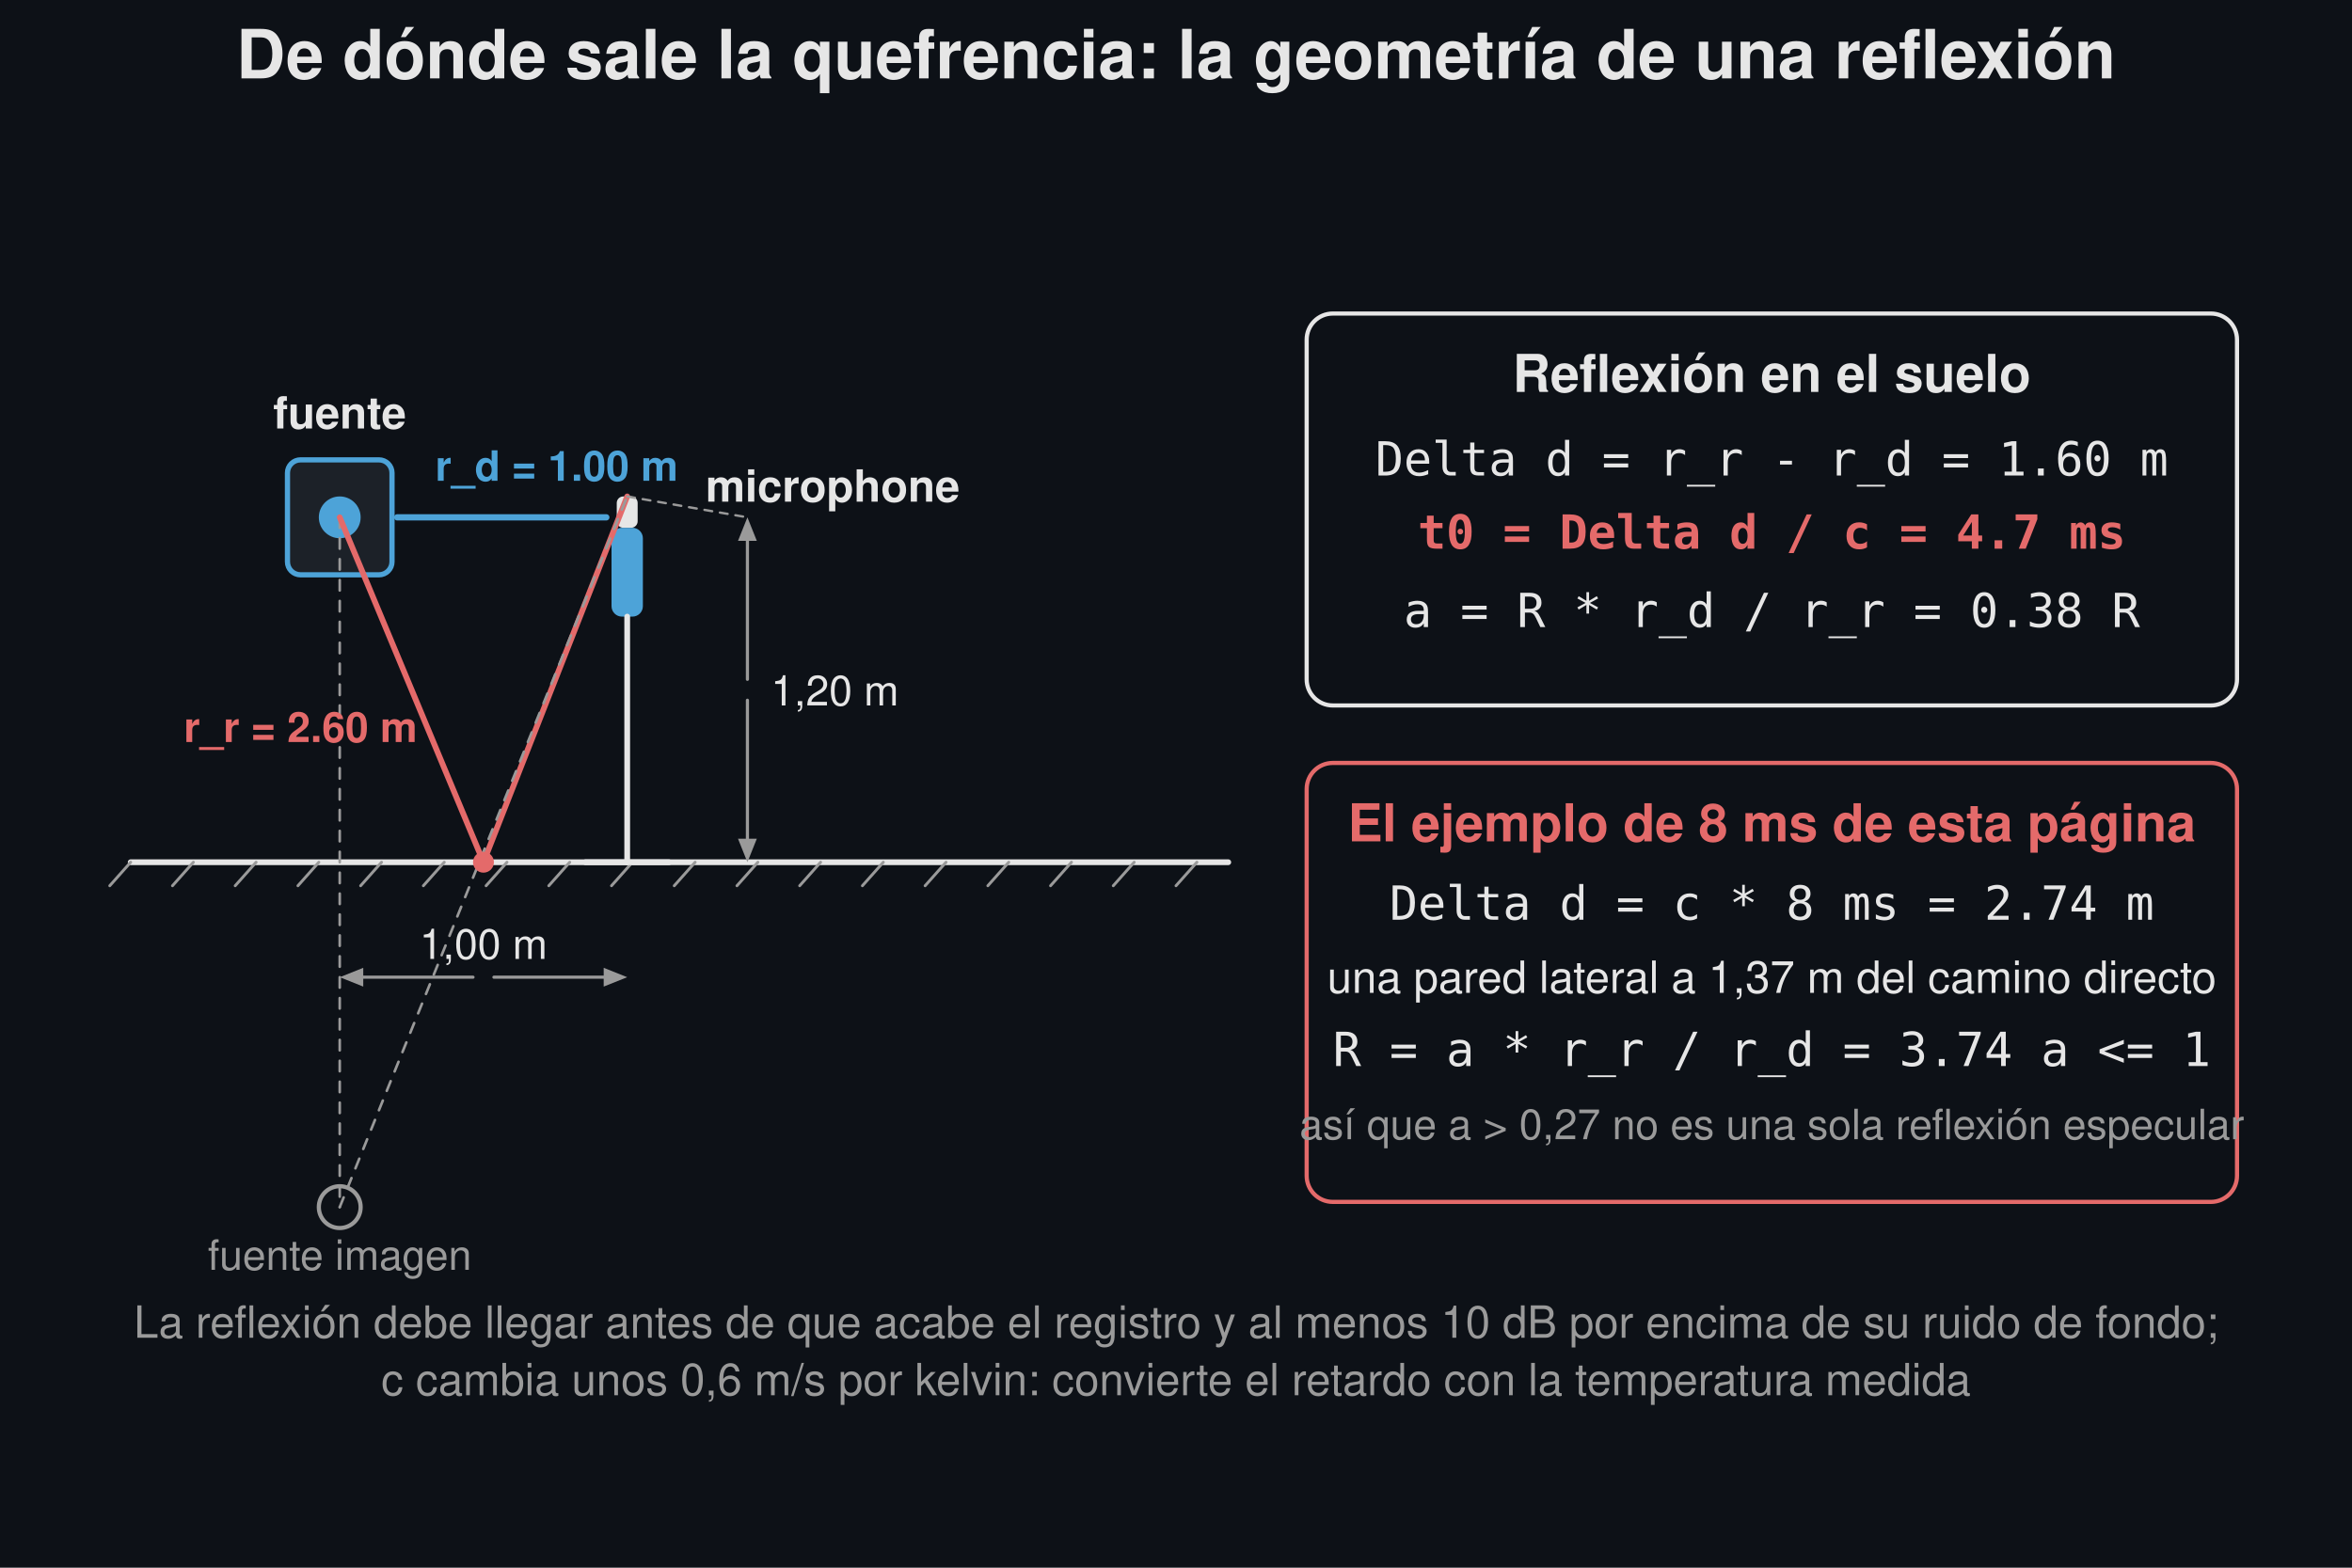
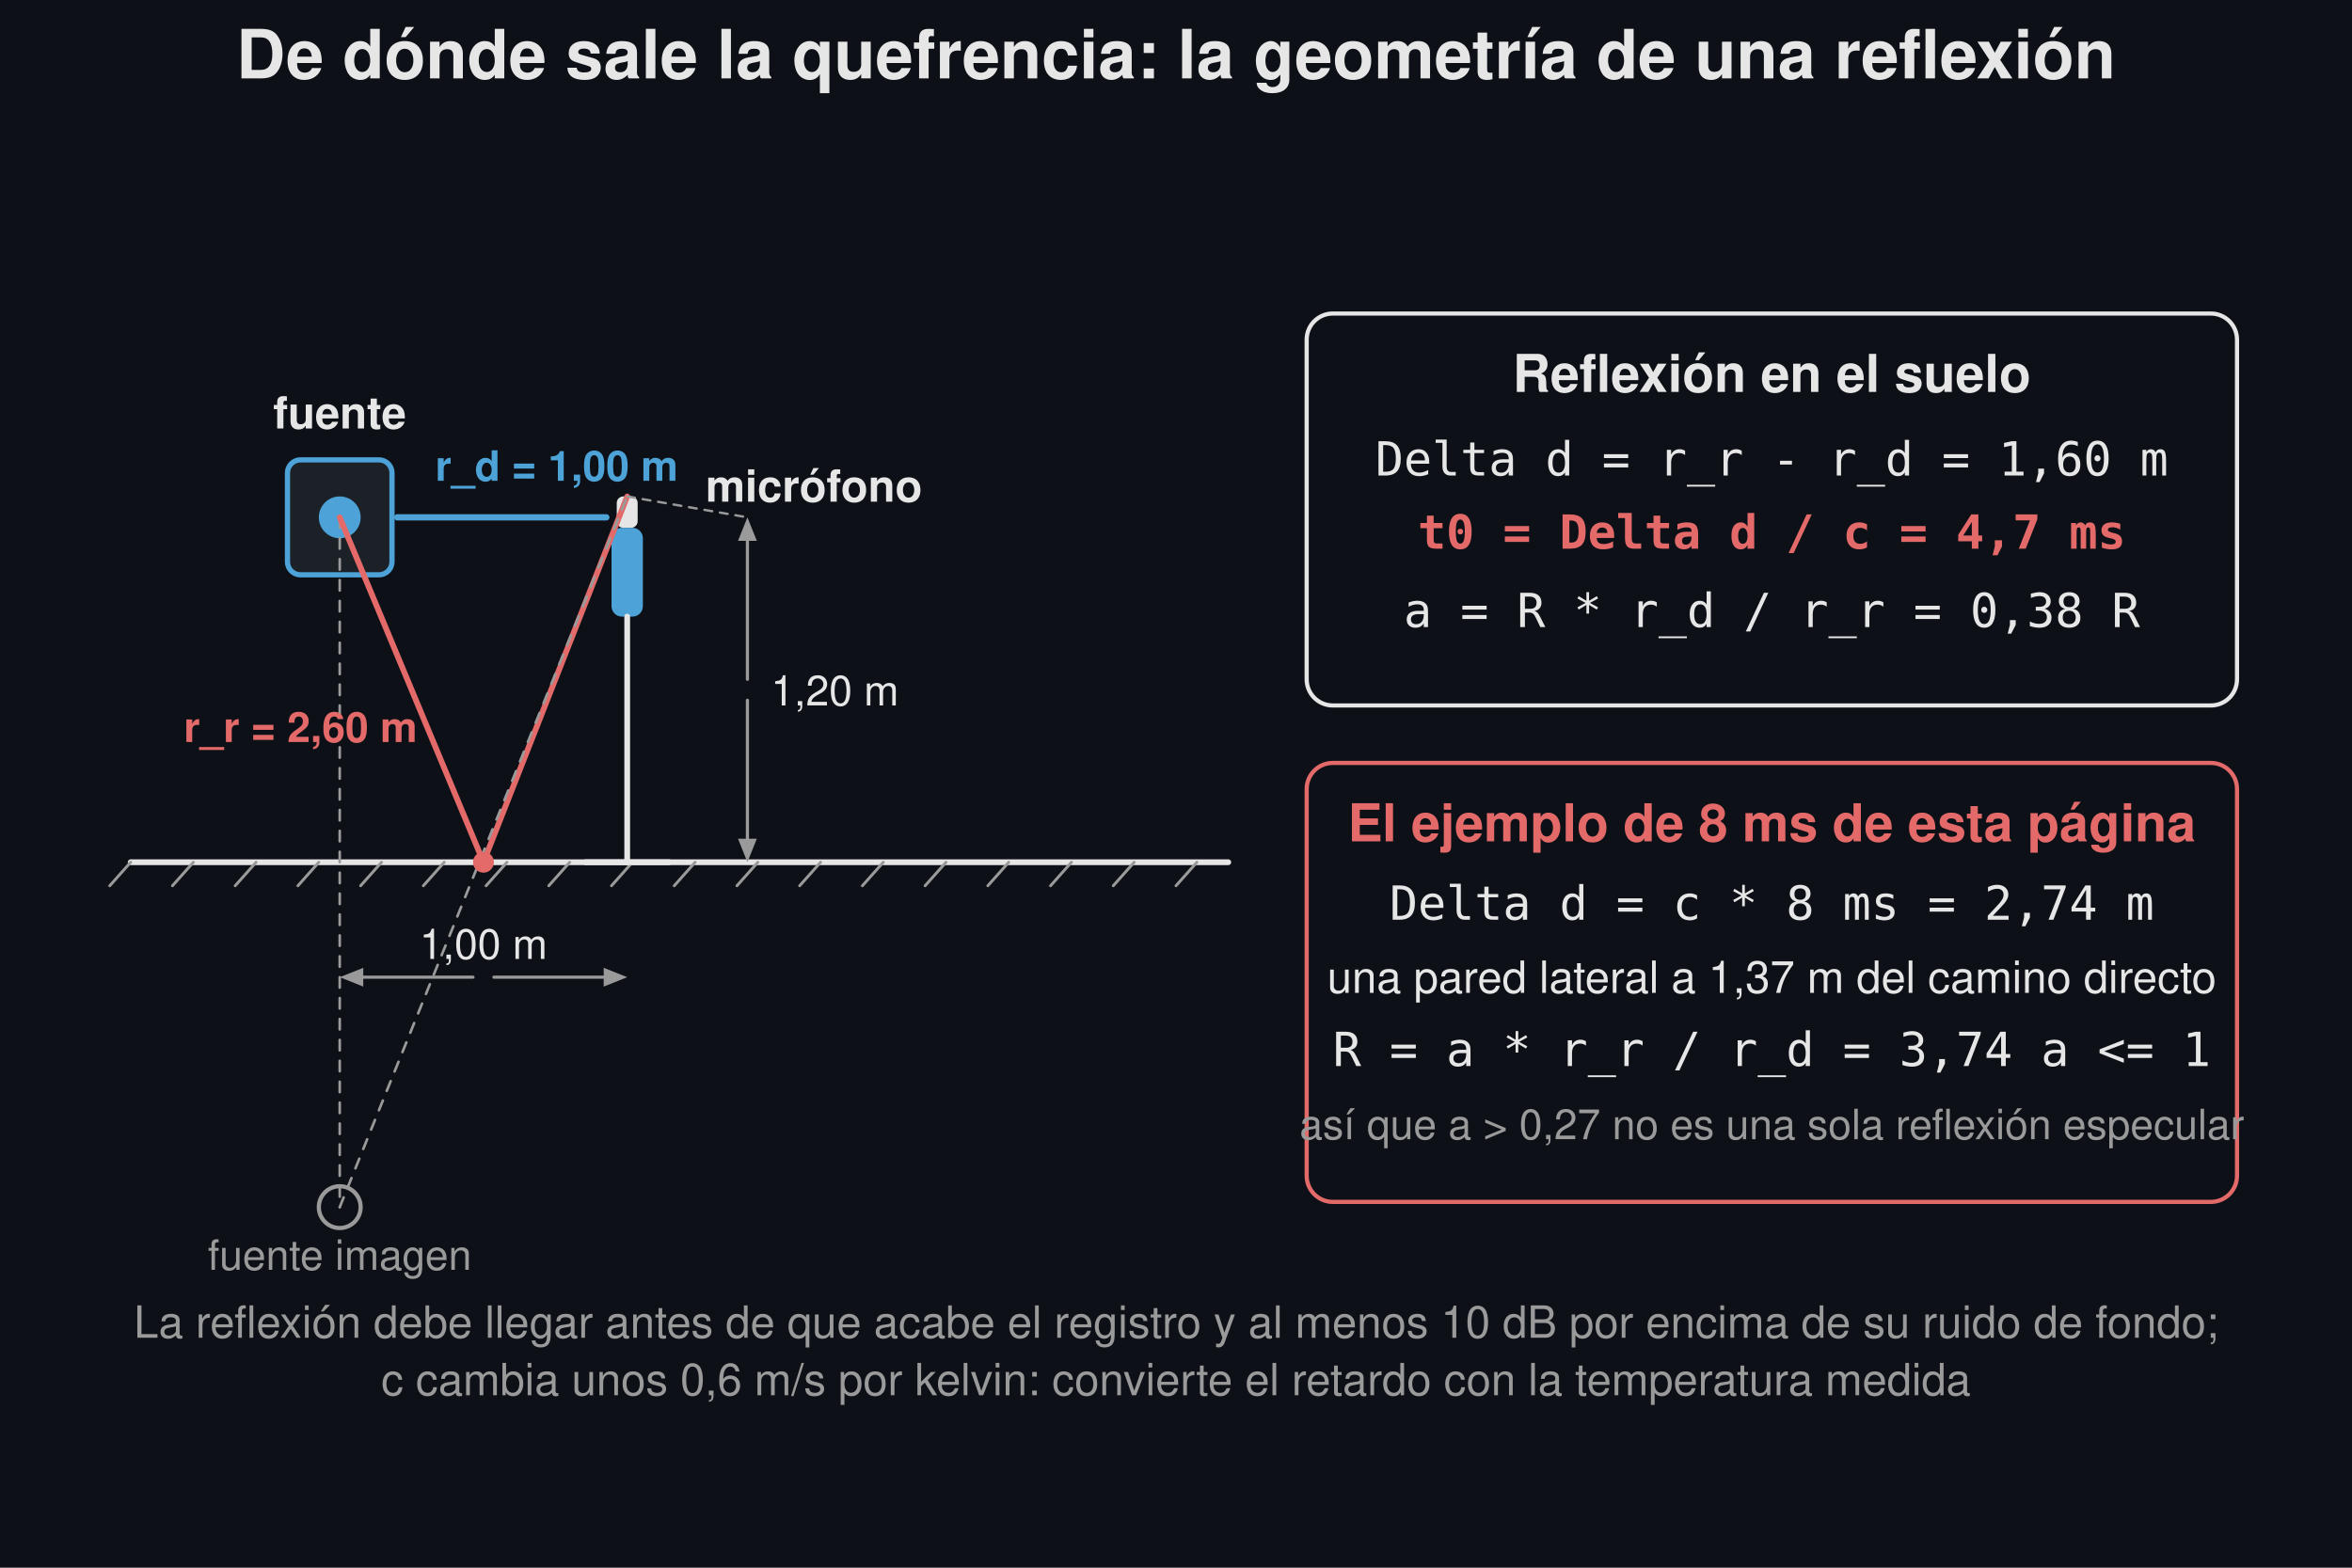
<svg xmlns="http://www.w3.org/2000/svg" width="900" height="600" viewBox="0 0 900 600">
  <rect width="900" height="600" fill="#0d1117" />
  <text x="450.0" y="30" font-family="Segoe UI, Helvetica, Arial, sans-serif" font-size="26" font-weight="600" fill="#e6e6e6" text-anchor="middle">De dónde sale la quefrencia: la geometría de una reflexión</text>
  <line x1="50" y1="330.0" x2="470" y2="330.0" stroke="#e6e6e6" stroke-width="2.2" stroke-linecap="round" />
  <line x1="50" y1="330.0" x2="42" y2="339.0" stroke="#9a9a9a" stroke-width="1.1" stroke-linecap="round" />
  <line x1="74" y1="330.0" x2="66" y2="339.0" stroke="#9a9a9a" stroke-width="1.1" stroke-linecap="round" />
  <line x1="98" y1="330.0" x2="90" y2="339.0" stroke="#9a9a9a" stroke-width="1.1" stroke-linecap="round" />
  <line x1="122" y1="330.0" x2="114" y2="339.0" stroke="#9a9a9a" stroke-width="1.1" stroke-linecap="round" />
  <line x1="146" y1="330.0" x2="138" y2="339.0" stroke="#9a9a9a" stroke-width="1.1" stroke-linecap="round" />
  <line x1="170" y1="330.0" x2="162" y2="339.0" stroke="#9a9a9a" stroke-width="1.1" stroke-linecap="round" />
  <line x1="194" y1="330.0" x2="186" y2="339.0" stroke="#9a9a9a" stroke-width="1.1" stroke-linecap="round" />
  <line x1="218" y1="330.0" x2="210" y2="339.0" stroke="#9a9a9a" stroke-width="1.1" stroke-linecap="round" />
  <line x1="242" y1="330.0" x2="234" y2="339.0" stroke="#9a9a9a" stroke-width="1.1" stroke-linecap="round" />
  <line x1="266" y1="330.0" x2="258" y2="339.0" stroke="#9a9a9a" stroke-width="1.1" stroke-linecap="round" />
  <line x1="290" y1="330.0" x2="282" y2="339.0" stroke="#9a9a9a" stroke-width="1.1" stroke-linecap="round" />
  <line x1="314" y1="330.0" x2="306" y2="339.0" stroke="#9a9a9a" stroke-width="1.1" stroke-linecap="round" />
  <line x1="338" y1="330.0" x2="330" y2="339.0" stroke="#9a9a9a" stroke-width="1.1" stroke-linecap="round" />
  <line x1="362" y1="330.0" x2="354" y2="339.0" stroke="#9a9a9a" stroke-width="1.1" stroke-linecap="round" />
  <line x1="386" y1="330.0" x2="378" y2="339.0" stroke="#9a9a9a" stroke-width="1.1" stroke-linecap="round" />
  <line x1="410" y1="330.0" x2="402" y2="339.0" stroke="#9a9a9a" stroke-width="1.1" stroke-linecap="round" />
  <line x1="434" y1="330.0" x2="426" y2="339.0" stroke="#9a9a9a" stroke-width="1.1" stroke-linecap="round" />
  <line x1="458" y1="330.0" x2="450" y2="339.0" stroke="#9a9a9a" stroke-width="1.1" stroke-linecap="round" />
  <rect x="110.0" y="176.0" width="40" height="44" rx="5" fill="#1c2128" stroke="#4da3d8" stroke-width="2" />
  <circle cx="130.0" cy="198.0" r="8" fill="#4da3d8" stroke="none" stroke-width="1.5" />
  <text x="130.0" y="164.0" font-family="Segoe UI, Helvetica, Arial, sans-serif" font-size="17" fill="#e6e6e6" text-anchor="middle" font-weight="600">fuente</text>
  <rect x="236.0" y="190.0" width="8.0" height="12.0" rx="2.5" fill="#e6e6e6" stroke="none" stroke-width="1.5" />
  <rect x="234.0" y="202.0" width="12.0" height="34.0" rx="4.0" fill="#4da3d8" stroke="none" stroke-width="1.5" />
  <line x1="240.0" y1="236.0" x2="240.0" y2="330.0" stroke="#e6e6e6" stroke-width="2.2" stroke-linecap="round" />
  <line x1="224.0" y1="330.0" x2="256.0" y2="330.0" stroke="#e6e6e6" stroke-width="2.2" stroke-linecap="round" />
-   <text x="270.0" y="192.0" font-family="Segoe UI, Helvetica, Arial, sans-serif" font-size="17" fill="#e6e6e6" text-anchor="start" font-weight="600">microphone</text>
+   <text x="270.0" y="192.0" font-family="Segoe UI, Helvetica, Arial, sans-serif" font-size="17" fill="#e6e6e6" text-anchor="start" font-weight="600">micrófono</text>
  <line x1="152.0" y1="198.0" x2="232.0" y2="198.0" stroke="#4da3d8" stroke-width="2.4" stroke-linecap="round" />
-   <text x="213.0" y="184.0" font-family="Segoe UI, Helvetica, Arial, sans-serif" font-size="16" fill="#4da3d8" text-anchor="middle" font-weight="600">r_d = 1.00 m</text>
+   <text x="213.0" y="184.0" font-family="Segoe UI, Helvetica, Arial, sans-serif" font-size="16" fill="#4da3d8" text-anchor="middle" font-weight="600">r_d = 1,00 m</text>
  <circle cx="130.0" cy="462.0" r="8" fill="none" stroke="#9a9a9a" stroke-width="1.6" />
  <text x="130.0" y="486.0" font-family="Segoe UI, Helvetica, Arial, sans-serif" font-size="16" fill="#9a9a9a" text-anchor="middle">fuente imagen</text>
  <line x1="130.0" y1="198.0" x2="130.0" y2="462.0" stroke="#9a9a9a" stroke-width="1.0" stroke-dasharray="4,4" stroke-linecap="round" />
  <line x1="130.0" y1="198.0" x2="185.0" y2="330.0" stroke="#e46a6a" stroke-width="2.2" stroke-linecap="round" />
  <line x1="185.0" y1="330.0" x2="240.0" y2="190.0" stroke="#e46a6a" stroke-width="2.2" stroke-linecap="round" />
  <line x1="130.0" y1="462.0" x2="240.0" y2="190.0" stroke="#9a9a9a" stroke-width="1.0" stroke-dasharray="4,4" stroke-linecap="round" />
  <circle cx="185.0" cy="330.0" r="4" fill="#e46a6a" stroke="none" stroke-width="1.5" />
-   <text x="115.0" y="284.0" font-family="Segoe UI, Helvetica, Arial, sans-serif" font-size="16" fill="#e46a6a" text-anchor="middle" font-weight="600">r_r = 2.60 m</text>
+   <text x="115.0" y="284.0" font-family="Segoe UI, Helvetica, Arial, sans-serif" font-size="16" fill="#e46a6a" text-anchor="middle" font-weight="600">r_r = 2,60 m</text>
  <line x1="286.0" y1="260.0" x2="286.0" y2="207.0" stroke="#9a9a9a" stroke-width="1.2" stroke-linecap="round" />
  <path d="M 286.0 198.0 L 289.6 207.0 L 282.4 207.0 Z" fill="#9a9a9a" stroke="none" stroke-width="1.5" stroke-linejoin="round" />
  <line x1="286.0" y1="268.0" x2="286.0" y2="321.0" stroke="#9a9a9a" stroke-width="1.2" stroke-linecap="round" />
  <path d="M 286.0 330.0 L 282.4 321.0 L 289.6 321.0 Z" fill="#9a9a9a" stroke="none" stroke-width="1.5" stroke-linejoin="round" />
  <text x="295.0" y="270.0" font-family="Segoe UI, Helvetica, Arial, sans-serif" font-size="16" fill="#e6e6e6" text-anchor="start">1,20 m</text>
  <line x1="240.0" y1="190.0" x2="286.0" y2="198.0" stroke="#9a9a9a" stroke-width="0.9" stroke-dasharray="3,3" stroke-linecap="round" />
  <line x1="181.0" y1="374.0" x2="139.0" y2="374.0" stroke="#9a9a9a" stroke-width="1.2" stroke-linecap="round" />
  <path d="M 130.0 374.0 L 139.0 370.4 L 139.0 377.6 Z" fill="#9a9a9a" stroke="none" stroke-width="1.5" stroke-linejoin="round" />
  <line x1="189.0" y1="374.0" x2="231.0" y2="374.0" stroke="#9a9a9a" stroke-width="1.2" stroke-linecap="round" />
  <path d="M 240.0 374.0 L 231.0 377.6 L 231.0 370.4 Z" fill="#9a9a9a" stroke="none" stroke-width="1.5" stroke-linejoin="round" />
  <text x="185.0" y="367.0" font-family="Segoe UI, Helvetica, Arial, sans-serif" font-size="16" fill="#e6e6e6" text-anchor="middle">1,00 m</text>
  <rect x="500.0" y="120" width="356" height="150" rx="10" fill="none" stroke="#e6e6e6" stroke-width="1.6" />
  <text x="678.0" y="150" font-family="Segoe UI, Helvetica, Arial, sans-serif" font-size="20" fill="#e6e6e6" text-anchor="middle" font-weight="600">Reflexión en el suelo</text>
-   <text x="678.0" y="182" font-family="Consolas, Menlo, monospace" font-size="18" fill="#e6e6e6" text-anchor="middle">Delta d = r_r - r_d = 1.60 m</text>
-   <text x="678.0" y="210" font-family="Consolas, Menlo, monospace" font-size="18" fill="#e46a6a" text-anchor="middle" font-weight="600">t0 = Delta d / c = 4.7 ms</text>
-   <text x="678.0" y="240" font-family="Consolas, Menlo, monospace" font-size="18" fill="#e6e6e6" text-anchor="middle">a = R * r_d / r_r = 0.38 R</text>
+   <text x="678.0" y="182" font-family="Consolas, Menlo, monospace" font-size="18" fill="#e6e6e6" text-anchor="middle">Delta d = r_r - r_d = 1,60 m</text>
+   <text x="678.0" y="210" font-family="Consolas, Menlo, monospace" font-size="18" fill="#e46a6a" text-anchor="middle" font-weight="600">t0 = Delta d / c = 4,7 ms</text>
+   <text x="678.0" y="240" font-family="Consolas, Menlo, monospace" font-size="18" fill="#e6e6e6" text-anchor="middle">a = R * r_d / r_r = 0,38 R</text>
  <rect x="500.0" y="292" width="356" height="168" rx="10" fill="none" stroke="#e46a6a" stroke-width="1.6" />
  <text x="678.0" y="322" font-family="Segoe UI, Helvetica, Arial, sans-serif" font-size="20" fill="#e46a6a" text-anchor="middle" font-weight="600">El ejemplo de 8 ms de esta página</text>
-   <text x="678.0" y="352" font-family="Consolas, Menlo, monospace" font-size="18" fill="#e6e6e6" text-anchor="middle">Delta d = c * 8 ms = 2.74 m</text>
+   <text x="678.0" y="352" font-family="Consolas, Menlo, monospace" font-size="18" fill="#e6e6e6" text-anchor="middle">Delta d = c * 8 ms = 2,74 m</text>
  <text x="678.0" y="380" font-family="Segoe UI, Helvetica, Arial, sans-serif" font-size="17" fill="#e6e6e6" text-anchor="middle">una pared lateral a 1,37 m del camino directo</text>
-   <text x="678.0" y="408" font-family="Consolas, Menlo, monospace" font-size="18" fill="#e6e6e6" text-anchor="middle">R = a * r_r / r_d = 3.74 a  &lt;= 1</text>
+   <text x="678.0" y="408" font-family="Consolas, Menlo, monospace" font-size="18" fill="#e6e6e6" text-anchor="middle">R = a * r_r / r_d = 3,74 a  &lt;= 1</text>
  <text x="678.0" y="436" font-family="Segoe UI, Helvetica, Arial, sans-serif" font-size="16" fill="#9a9a9a" text-anchor="middle">así que a &gt; 0,27 no es una sola reflexión especular</text>
  <text x="450" y="512" font-family="Segoe UI, Helvetica, Arial, sans-serif" font-size="17" fill="#9a9a9a" text-anchor="middle">La reflexión debe llegar antes de que acabe el registro y al menos 10 dB por encima de su ruido de fondo;</text>
  <text x="450" y="534" font-family="Segoe UI, Helvetica, Arial, sans-serif" font-size="17" fill="#9a9a9a" text-anchor="middle">c cambia unos 0,6 m/s por kelvin: convierte el retardo con la temperatura medida</text>
</svg>
